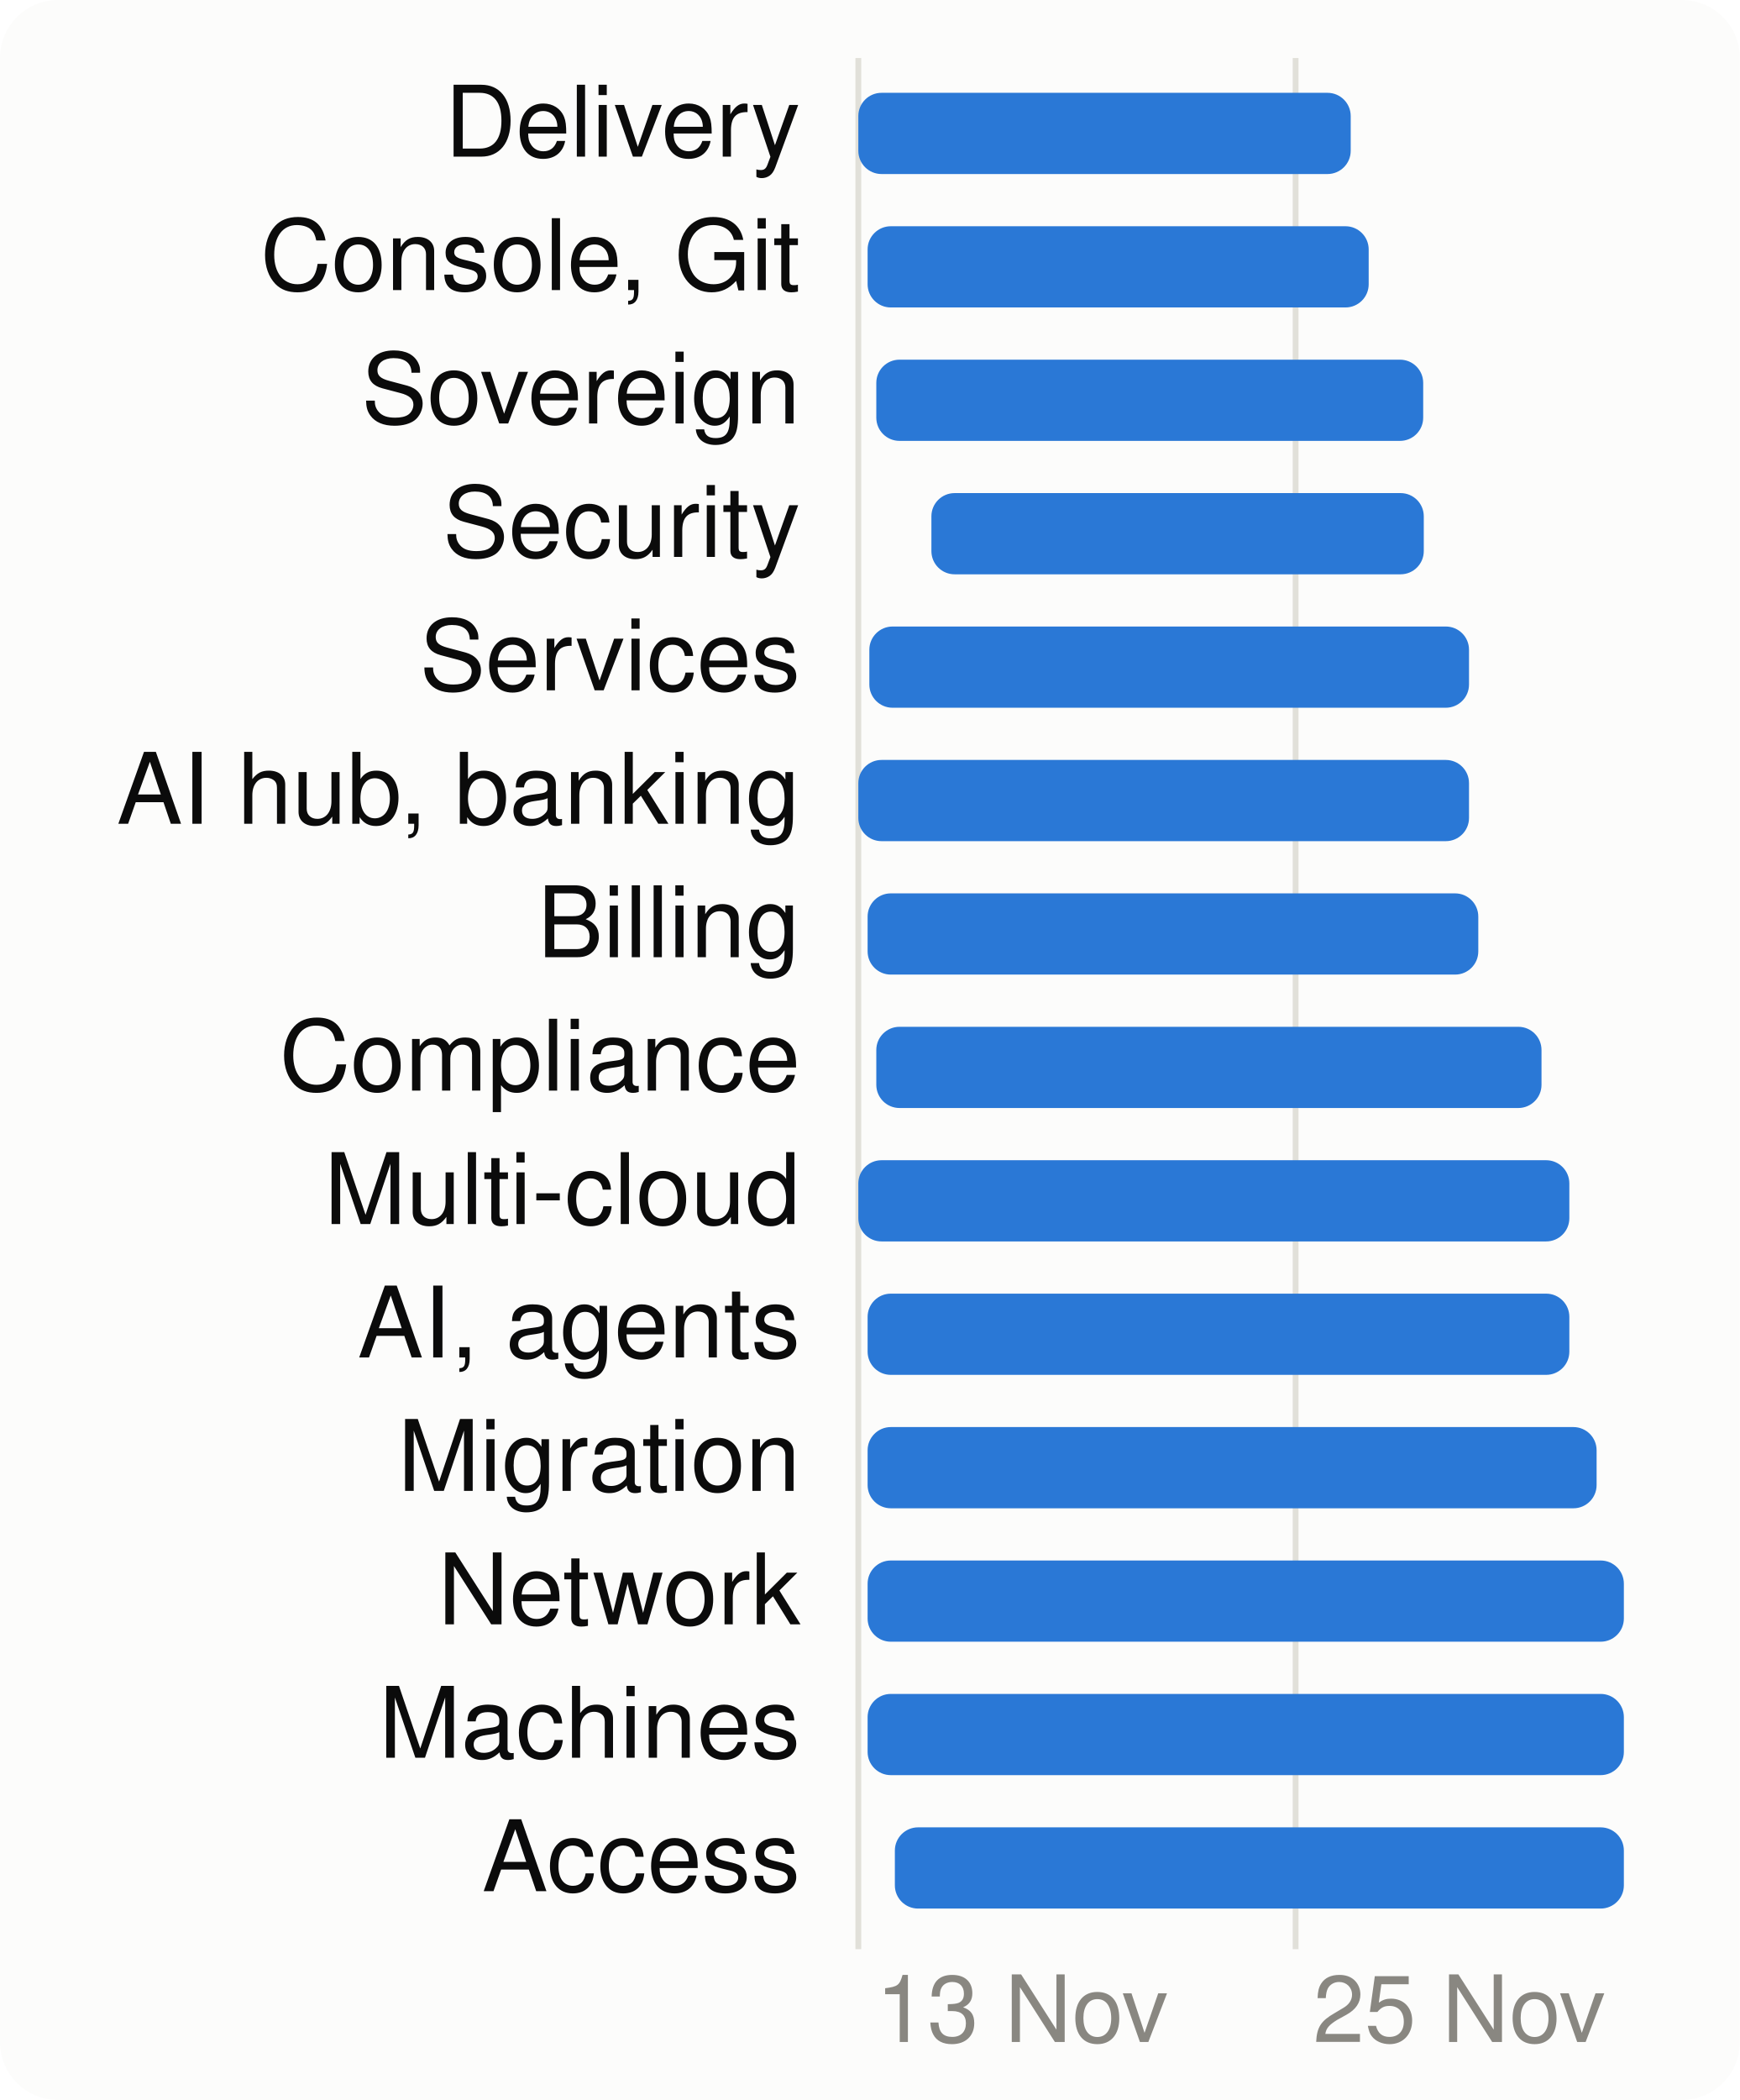
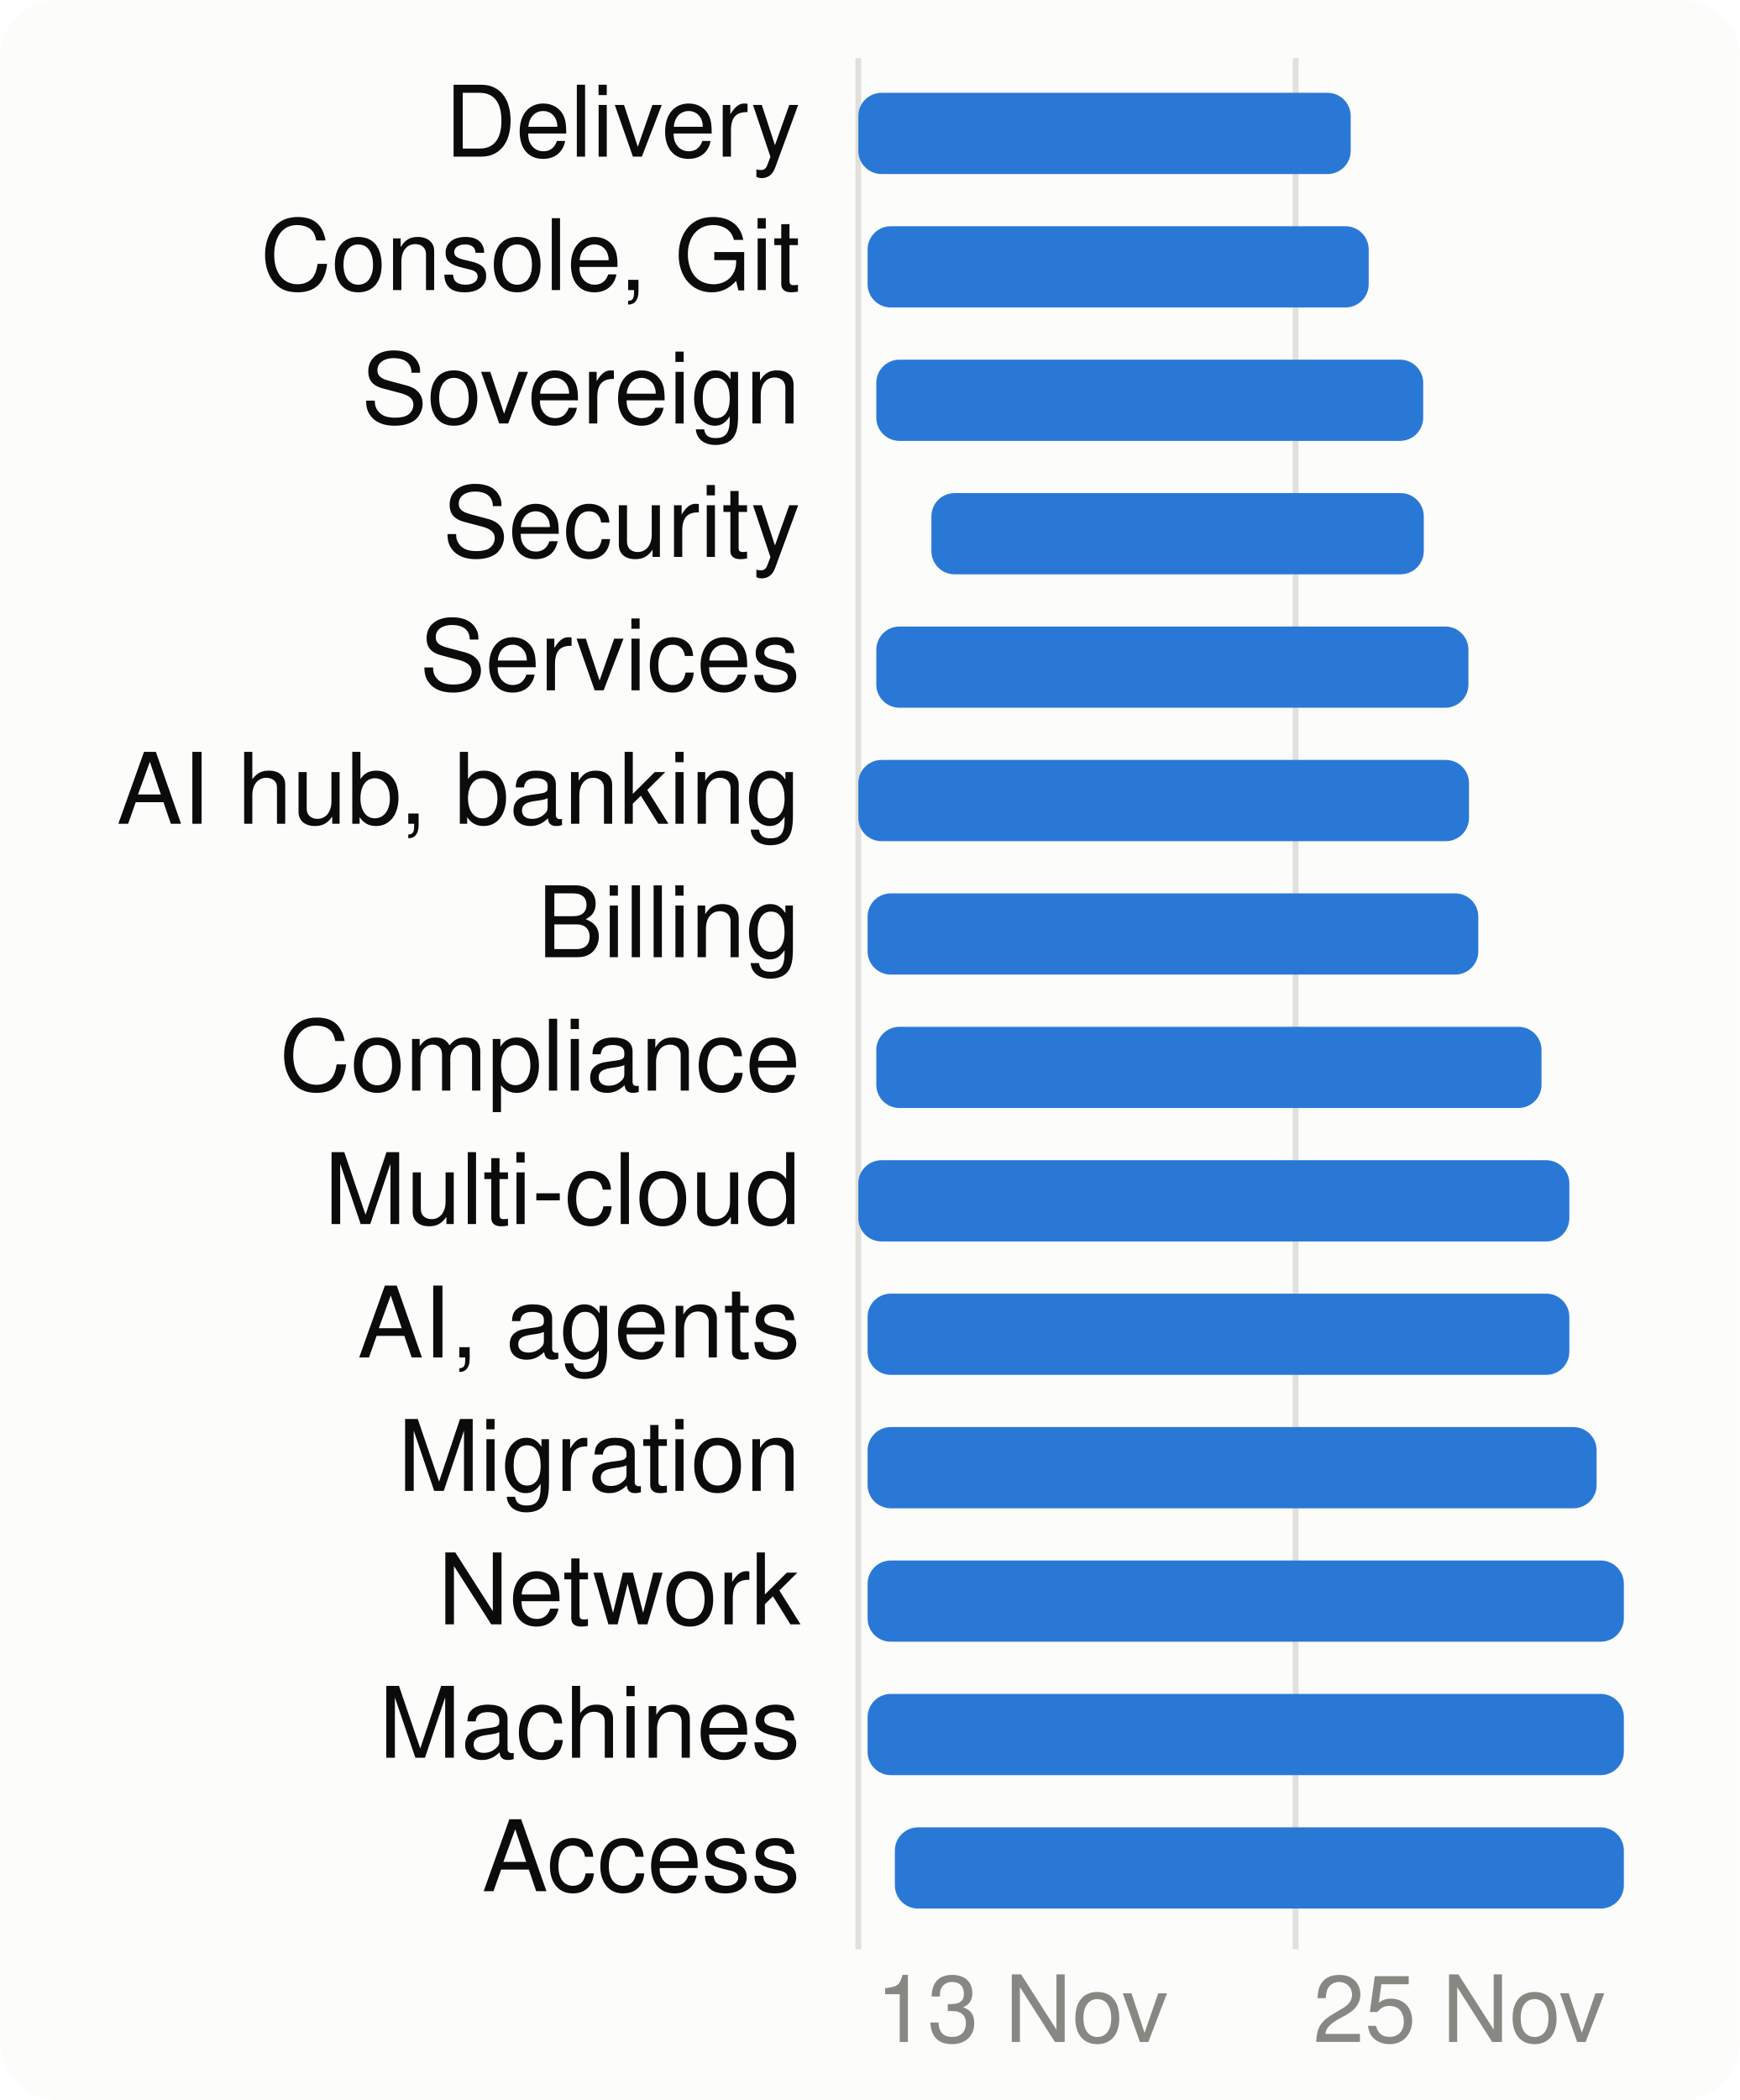
<svg xmlns="http://www.w3.org/2000/svg" viewBox="0 0 300 362" width="300" height="362" font-family="system-ui,-apple-system,Segoe UI,Helvetica,Arial,sans-serif" font-size="18" role="img" aria-label="When each product area is worked on">
  <style>.h{paint-order:stroke;stroke:#fcfcfb;stroke-width:3px;stroke-linejoin:round}.rg{stroke:#fcfcfb}@media (prefers-color-scheme: dark){.bg{fill:#1a1a19}.t1{fill:#f0efec}.t2{fill:#c3c2b7}.gr{stroke:#2c2c2a}.ax{stroke:#383835}.ld{stroke:#383835}.br{stroke:#c3c2b7}.m{stroke:#3987e5}.dp{stroke:#d95926}.v{stroke:#199e70}.i2{stroke:#c3c2b7}.i1{stroke:#f0efec}.f1{fill:#3987e5}.f2{fill:#d95926}.f3{fill:#199e70}.f4{fill:#c98500}.ev{fill:#c3c2b7}.inv{fill:#1a1a19}.done{fill:#cde2fb}.todo{fill:#52514e}.tile{fill:#262624}.h,.rg{stroke:#1a1a19}}</style>
  <rect width="300" height="362" rx="10" class="bg" fill="#fcfcfb" />
  <line x1="148.0" x2="148.0" y1="10" y2="336" class="gr" stroke="#e1e0d9" />
  <text x="151.0" y="352" class="t3" fill="#898781" font-size="16">13 Nov</text>
  <line x1="223.4" x2="223.4" y1="10" y2="336" class="gr" stroke="#e1e0d9" />
  <text x="226.4" y="352" class="t3" fill="#898781" font-size="16">25 Nov</text>
  <text x="138" y="27" text-anchor="end" class="t1" fill="#0b0b0b" font-size="17">Delivery</text>
  <rect x="148.0" y="16" width="84.9" height="14" rx="4" class="f1" fill="#2a78d6" />
  <text x="138" y="50" text-anchor="end" class="t1" fill="#0b0b0b" font-size="17">Console, Git</text>
  <rect x="149.6" y="39" width="86.4" height="14" rx="4" class="f1" fill="#2a78d6" />
  <text x="138" y="73" text-anchor="end" class="t1" fill="#0b0b0b" font-size="17">Sovereign</text>
  <rect x="151.1" y="62" width="94.3" height="14" rx="4" class="f1" fill="#2a78d6" />
  <text x="138" y="96" text-anchor="end" class="t1" fill="#0b0b0b" font-size="17">Security</text>
  <rect x="160.6" y="85" width="84.9" height="14" rx="4" class="f1" fill="#2a78d6" />
  <text x="138" y="119" text-anchor="end" class="t1" fill="#0b0b0b" font-size="17">Services</text>
-   <rect x="149.9" y="108" width="103.4" height="14" rx="4" class="f1" fill="#2a78d6" />
+   <rect x="151.1" y="108" width="102.1" height="14" rx="4" class="f1" fill="#2a78d6" />
  <text x="138" y="142" text-anchor="end" class="t1" fill="#0b0b0b" font-size="17">AI hub, banking</text>
  <rect x="148.0" y="131" width="105.3" height="14" rx="4" class="f1" fill="#2a78d6" />
  <text x="138" y="165" text-anchor="end" class="t1" fill="#0b0b0b" font-size="17">Billing</text>
  <rect x="149.6" y="154" width="105.3" height="14" rx="4" class="f1" fill="#2a78d6" />
  <text x="138" y="188" text-anchor="end" class="t1" fill="#0b0b0b" font-size="17">Compliance</text>
  <rect x="151.1" y="177" width="114.7" height="14" rx="4" class="f1" fill="#2a78d6" />
  <text x="138" y="211" text-anchor="end" class="t1" fill="#0b0b0b" font-size="17">Multi-cloud</text>
  <rect x="148.0" y="200" width="122.6" height="14" rx="4" class="f1" fill="#2a78d6" />
  <text x="138" y="234" text-anchor="end" class="t1" fill="#0b0b0b" font-size="17">AI, agents</text>
  <rect x="149.6" y="223" width="121.0" height="14" rx="4" class="f1" fill="#2a78d6" />
  <text x="138" y="257" text-anchor="end" class="t1" fill="#0b0b0b" font-size="17">Migration</text>
  <rect x="149.6" y="246" width="125.7" height="14" rx="4" class="f1" fill="#2a78d6" />
  <text x="138" y="280" text-anchor="end" class="t1" fill="#0b0b0b" font-size="17">Network</text>
  <rect x="149.6" y="269" width="130.4" height="14" rx="4" class="f1" fill="#2a78d6" />
  <text x="138" y="303" text-anchor="end" class="t1" fill="#0b0b0b" font-size="17">Machines</text>
  <rect x="149.6" y="292" width="130.4" height="14" rx="4" class="f1" fill="#2a78d6" />
  <text x="138" y="326" text-anchor="end" class="t1" fill="#0b0b0b" font-size="17">Access</text>
  <rect x="154.3" y="315" width="125.7" height="14" rx="4" class="f1" fill="#2a78d6" />
</svg>
